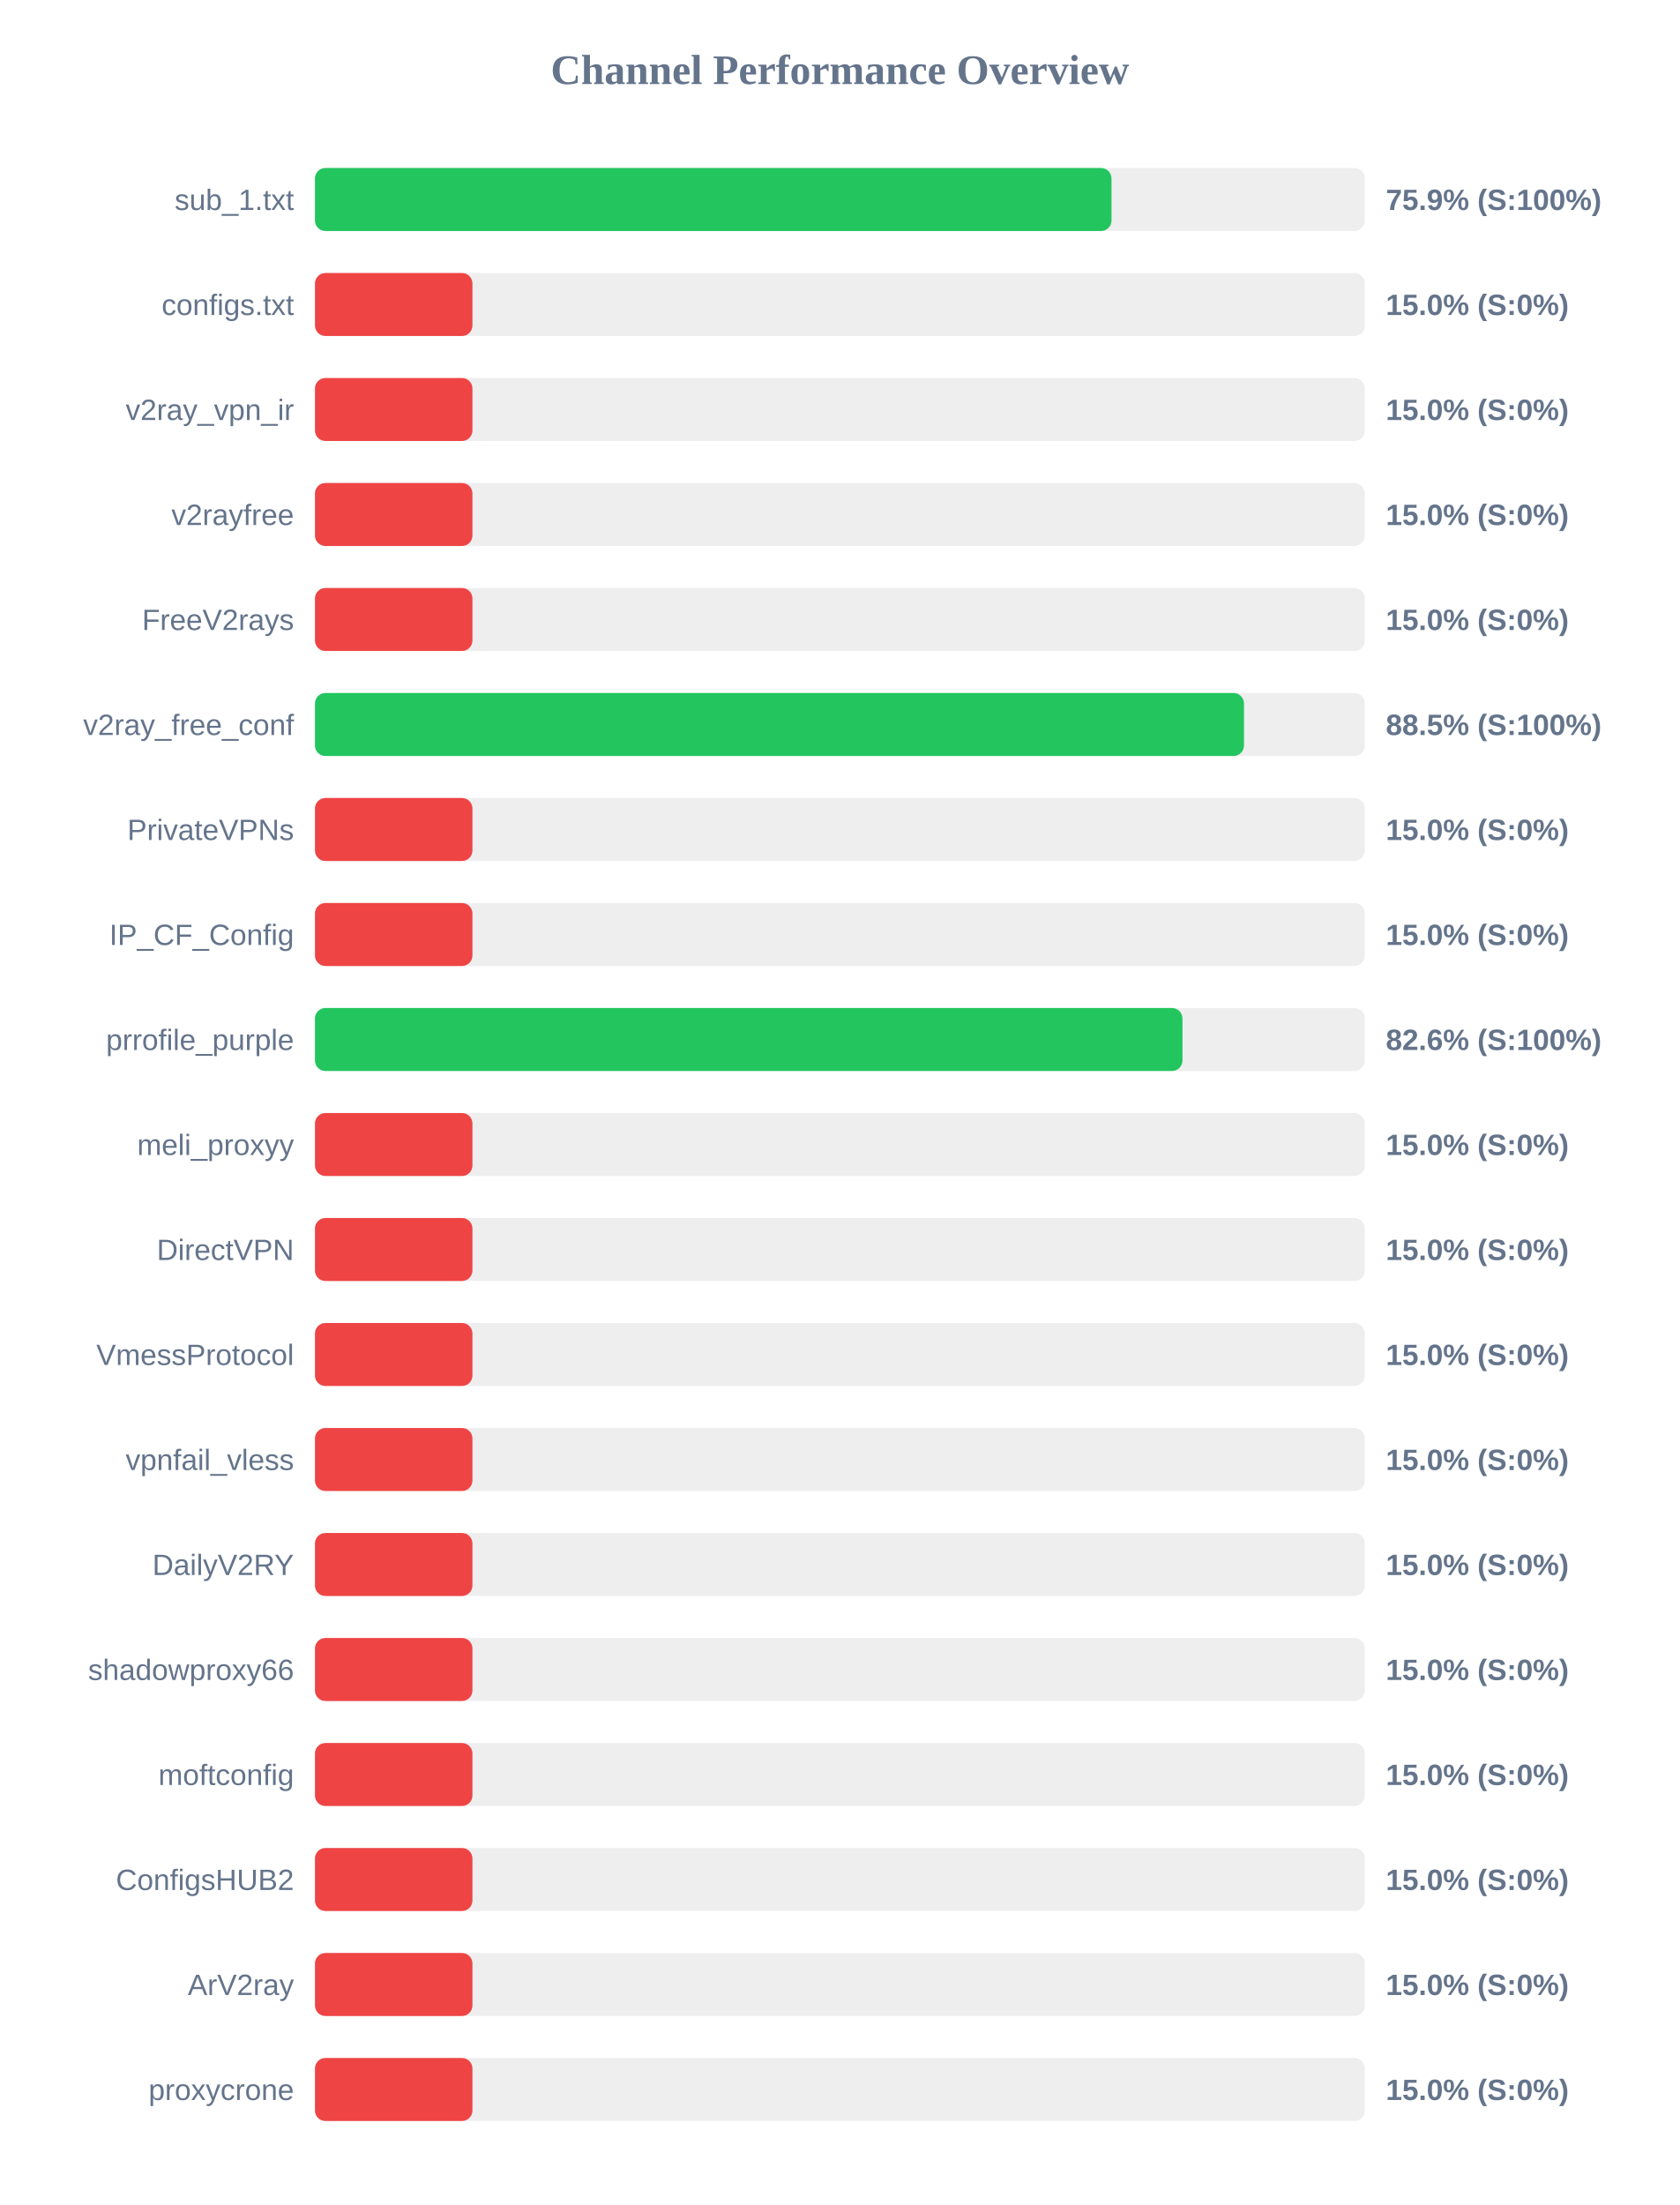
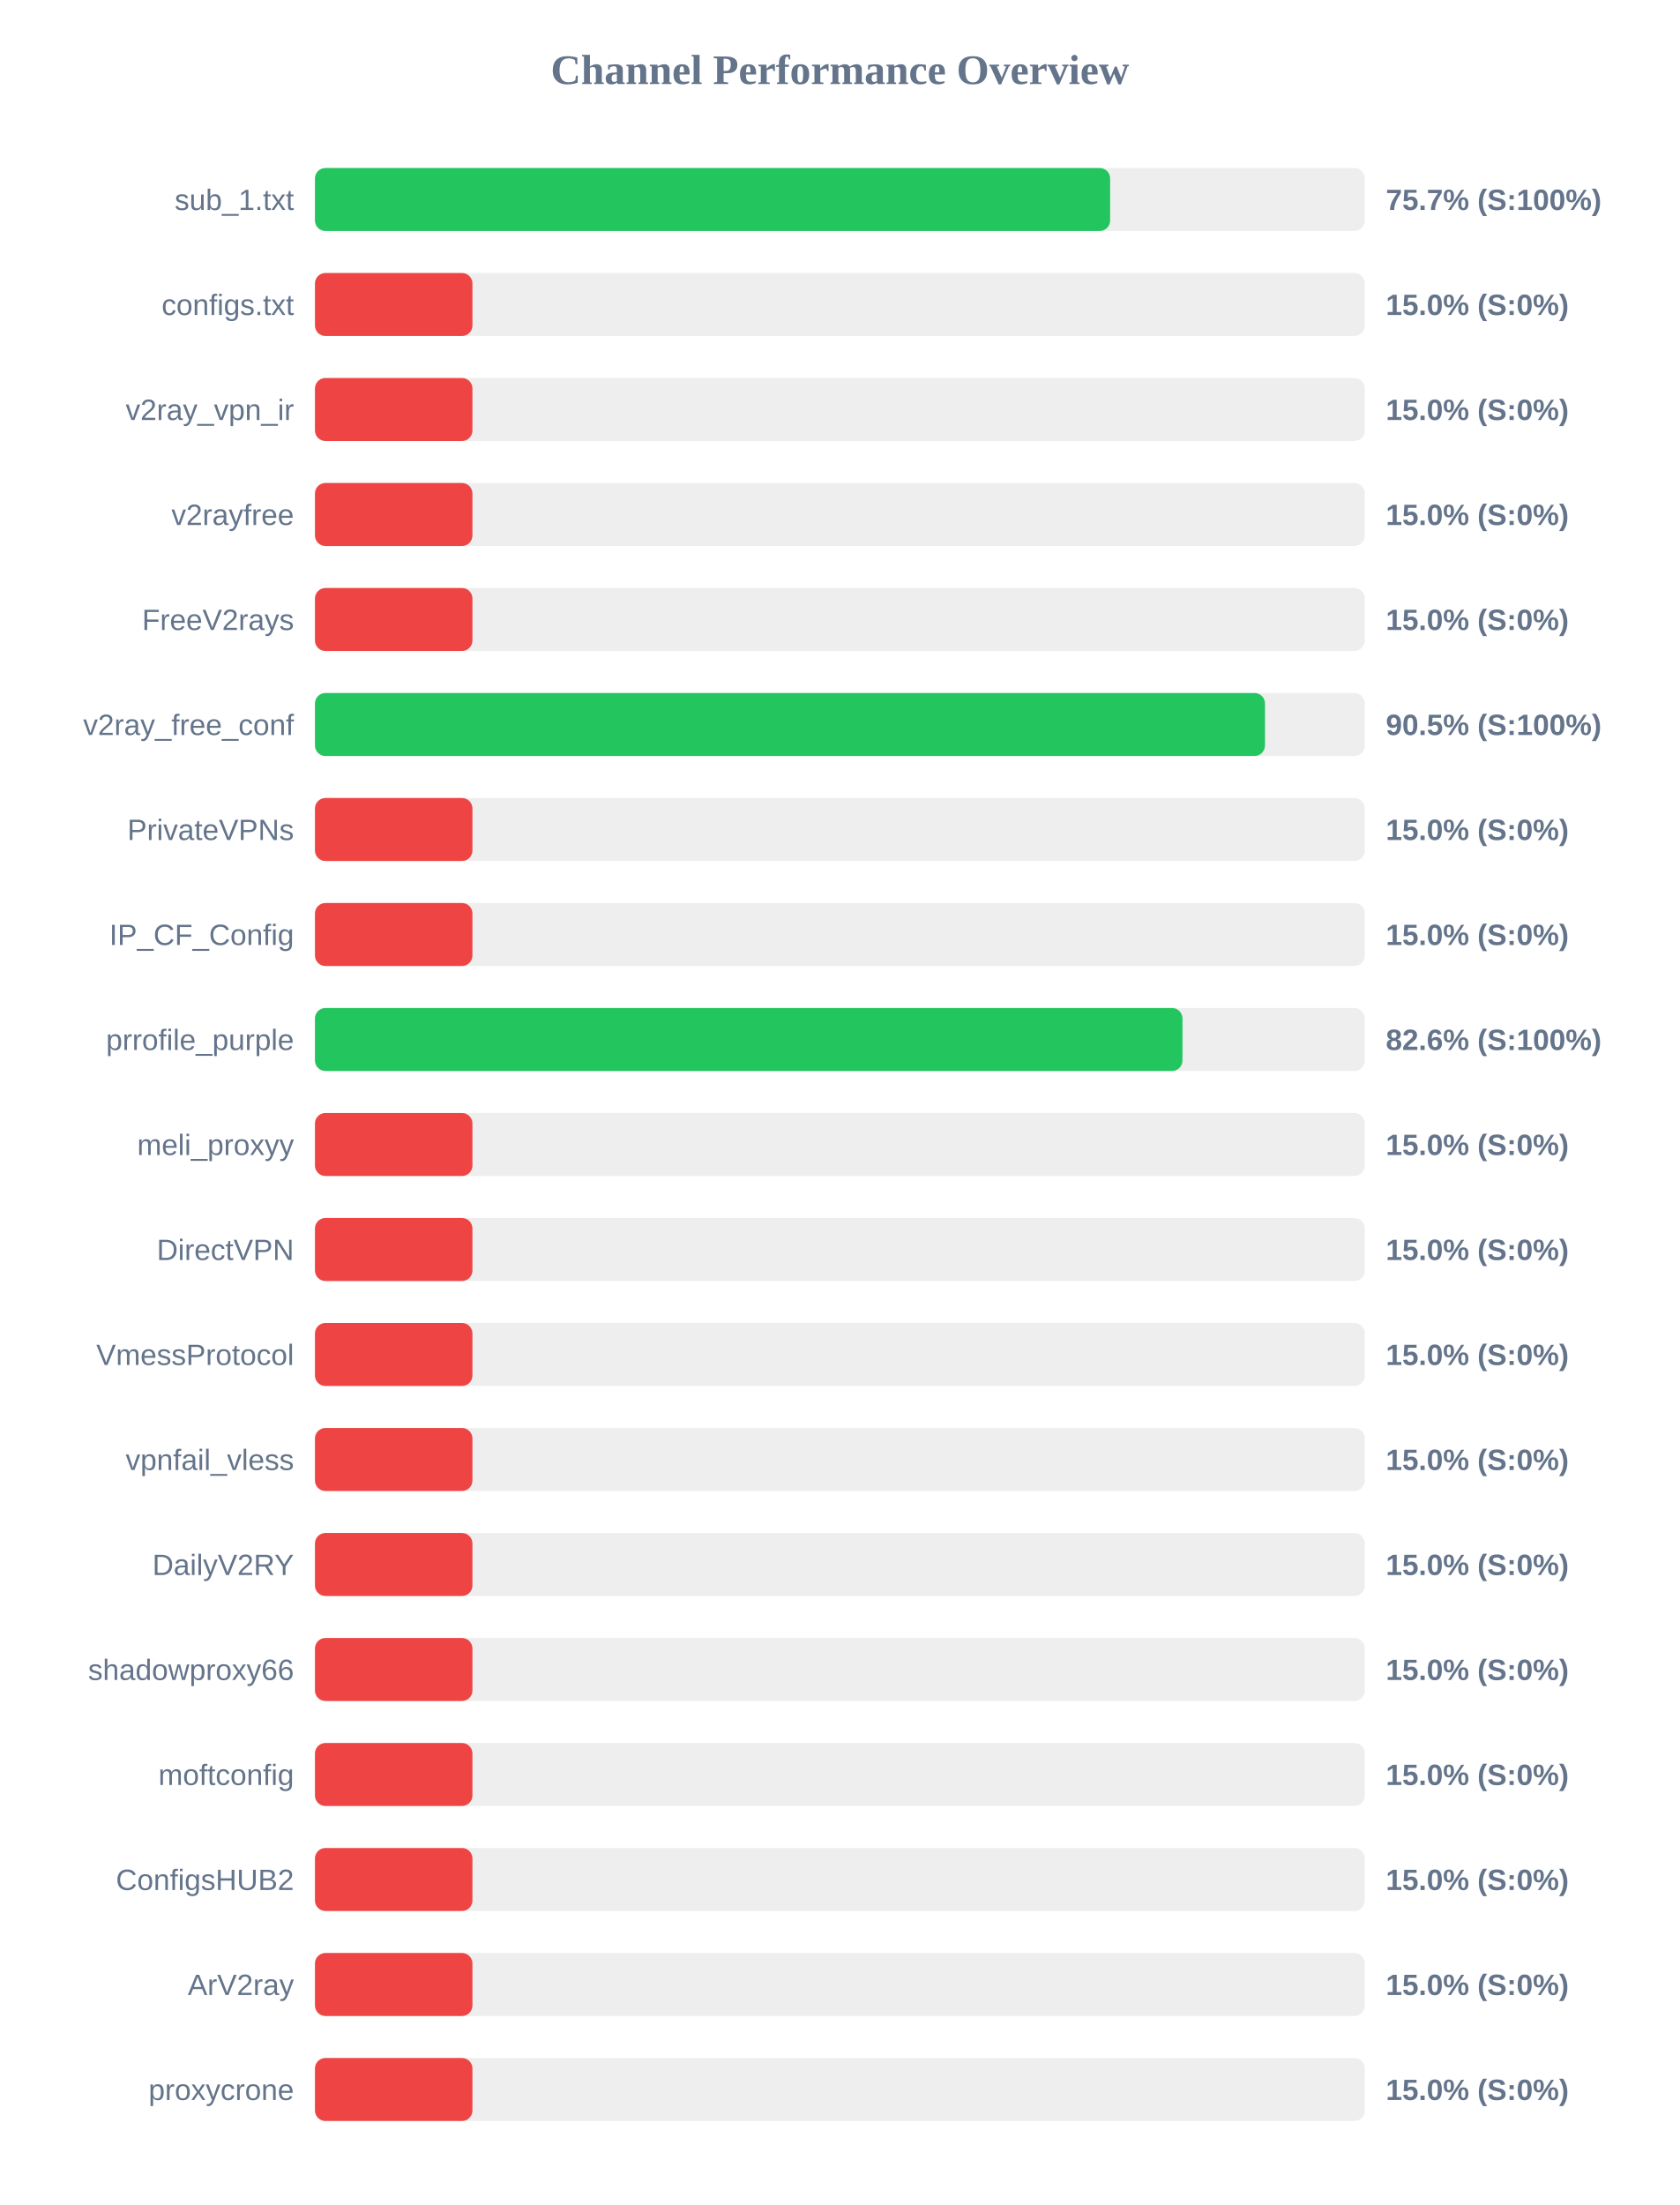
<svg xmlns="http://www.w3.org/2000/svg" width="800" height="1050" version="1.1">
  <style>
        .row { font: 14px Arial; fill: #64748b; }
        .score { font: bold 14px Arial; fill: #64748b; }
    </style>
  <text x="400" y="40" text-anchor="middle" font-size="20px" font-weight="bold" fill="#64748b">Channel Performance Overview</text>
  <rect x="150" y="80" width="500" height="30" fill="#eee" rx="5" />
-   <rect x="150" y="80" width="379.35" height="30" fill="#22c55e" rx="5" />
+   <rect x="150" y="80" width="378.7" height="30" fill="#22c55e" rx="5" />
  <text x="140" y="100" text-anchor="end" class="row">sub_1.txt</text>
-   <text x="660" y="100" text-anchor="start" class="score">75.9% (S:100%)</text>
+   <text x="660" y="100" text-anchor="start" class="score">75.7% (S:100%)</text>
  <rect x="150" y="130" width="500" height="30" fill="#eee" rx="5" />
  <rect x="150" y="130" width="75.0" height="30" fill="#ef4444" rx="5" />
  <text x="140" y="150" text-anchor="end" class="row">configs.txt</text>
  <text x="660" y="150" text-anchor="start" class="score">15.0% (S:0%)</text>
  <rect x="150" y="180" width="500" height="30" fill="#eee" rx="5" />
  <rect x="150" y="180" width="75.0" height="30" fill="#ef4444" rx="5" />
  <text x="140" y="200" text-anchor="end" class="row">v2ray_vpn_ir</text>
  <text x="660" y="200" text-anchor="start" class="score">15.0% (S:0%)</text>
  <rect x="150" y="230" width="500" height="30" fill="#eee" rx="5" />
  <rect x="150" y="230" width="75.0" height="30" fill="#ef4444" rx="5" />
  <text x="140" y="250" text-anchor="end" class="row">v2rayfree</text>
  <text x="660" y="250" text-anchor="start" class="score">15.0% (S:0%)</text>
  <rect x="150" y="280" width="500" height="30" fill="#eee" rx="5" />
  <rect x="150" y="280" width="75.0" height="30" fill="#ef4444" rx="5" />
  <text x="140" y="300" text-anchor="end" class="row">FreeV2rays</text>
  <text x="660" y="300" text-anchor="start" class="score">15.0% (S:0%)</text>
  <rect x="150" y="330" width="500" height="30" fill="#eee" rx="5" />
-   <rect x="150" y="330" width="442.45" height="30" fill="#22c55e" rx="5" />
+   <rect x="150" y="330" width="452.45" height="30" fill="#22c55e" rx="5" />
  <text x="140" y="350" text-anchor="end" class="row">v2ray_free_conf</text>
-   <text x="660" y="350" text-anchor="start" class="score">88.5% (S:100%)</text>
+   <text x="660" y="350" text-anchor="start" class="score">90.5% (S:100%)</text>
  <rect x="150" y="380" width="500" height="30" fill="#eee" rx="5" />
  <rect x="150" y="380" width="75.0" height="30" fill="#ef4444" rx="5" />
  <text x="140" y="400" text-anchor="end" class="row">PrivateVPNs</text>
  <text x="660" y="400" text-anchor="start" class="score">15.0% (S:0%)</text>
  <rect x="150" y="430" width="500" height="30" fill="#eee" rx="5" />
  <rect x="150" y="430" width="75.0" height="30" fill="#ef4444" rx="5" />
  <text x="140" y="450" text-anchor="end" class="row">IP_CF_Config</text>
  <text x="660" y="450" text-anchor="start" class="score">15.0% (S:0%)</text>
  <rect x="150" y="480" width="500" height="30" fill="#eee" rx="5" />
  <rect x="150" y="480" width="413.15" height="30" fill="#22c55e" rx="5" />
  <text x="140" y="500" text-anchor="end" class="row">prrofile_purple</text>
  <text x="660" y="500" text-anchor="start" class="score">82.6% (S:100%)</text>
  <rect x="150" y="530" width="500" height="30" fill="#eee" rx="5" />
  <rect x="150" y="530" width="75.0" height="30" fill="#ef4444" rx="5" />
  <text x="140" y="550" text-anchor="end" class="row">meli_proxyy</text>
  <text x="660" y="550" text-anchor="start" class="score">15.0% (S:0%)</text>
  <rect x="150" y="580" width="500" height="30" fill="#eee" rx="5" />
  <rect x="150" y="580" width="75.0" height="30" fill="#ef4444" rx="5" />
  <text x="140" y="600" text-anchor="end" class="row">DirectVPN</text>
  <text x="660" y="600" text-anchor="start" class="score">15.0% (S:0%)</text>
  <rect x="150" y="630" width="500" height="30" fill="#eee" rx="5" />
  <rect x="150" y="630" width="75.0" height="30" fill="#ef4444" rx="5" />
  <text x="140" y="650" text-anchor="end" class="row">VmessProtocol</text>
  <text x="660" y="650" text-anchor="start" class="score">15.0% (S:0%)</text>
  <rect x="150" y="680" width="500" height="30" fill="#eee" rx="5" />
  <rect x="150" y="680" width="75.0" height="30" fill="#ef4444" rx="5" />
  <text x="140" y="700" text-anchor="end" class="row">vpnfail_vless</text>
  <text x="660" y="700" text-anchor="start" class="score">15.0% (S:0%)</text>
  <rect x="150" y="730" width="500" height="30" fill="#eee" rx="5" />
  <rect x="150" y="730" width="75.0" height="30" fill="#ef4444" rx="5" />
  <text x="140" y="750" text-anchor="end" class="row">DailyV2RY</text>
  <text x="660" y="750" text-anchor="start" class="score">15.0% (S:0%)</text>
  <rect x="150" y="780" width="500" height="30" fill="#eee" rx="5" />
  <rect x="150" y="780" width="75.0" height="30" fill="#ef4444" rx="5" />
  <text x="140" y="800" text-anchor="end" class="row">shadowproxy66</text>
  <text x="660" y="800" text-anchor="start" class="score">15.0% (S:0%)</text>
  <rect x="150" y="830" width="500" height="30" fill="#eee" rx="5" />
  <rect x="150" y="830" width="75.0" height="30" fill="#ef4444" rx="5" />
  <text x="140" y="850" text-anchor="end" class="row">moftconfig</text>
  <text x="660" y="850" text-anchor="start" class="score">15.0% (S:0%)</text>
  <rect x="150" y="880" width="500" height="30" fill="#eee" rx="5" />
  <rect x="150" y="880" width="75.0" height="30" fill="#ef4444" rx="5" />
  <text x="140" y="900" text-anchor="end" class="row">ConfigsHUB2</text>
  <text x="660" y="900" text-anchor="start" class="score">15.0% (S:0%)</text>
  <rect x="150" y="930" width="500" height="30" fill="#eee" rx="5" />
  <rect x="150" y="930" width="75.0" height="30" fill="#ef4444" rx="5" />
  <text x="140" y="950" text-anchor="end" class="row">ArV2ray</text>
  <text x="660" y="950" text-anchor="start" class="score">15.0% (S:0%)</text>
  <rect x="150" y="980" width="500" height="30" fill="#eee" rx="5" />
  <rect x="150" y="980" width="75.0" height="30" fill="#ef4444" rx="5" />
  <text x="140" y="1000" text-anchor="end" class="row">proxycrone</text>
  <text x="660" y="1000" text-anchor="start" class="score">15.0% (S:0%)</text>
</svg>
